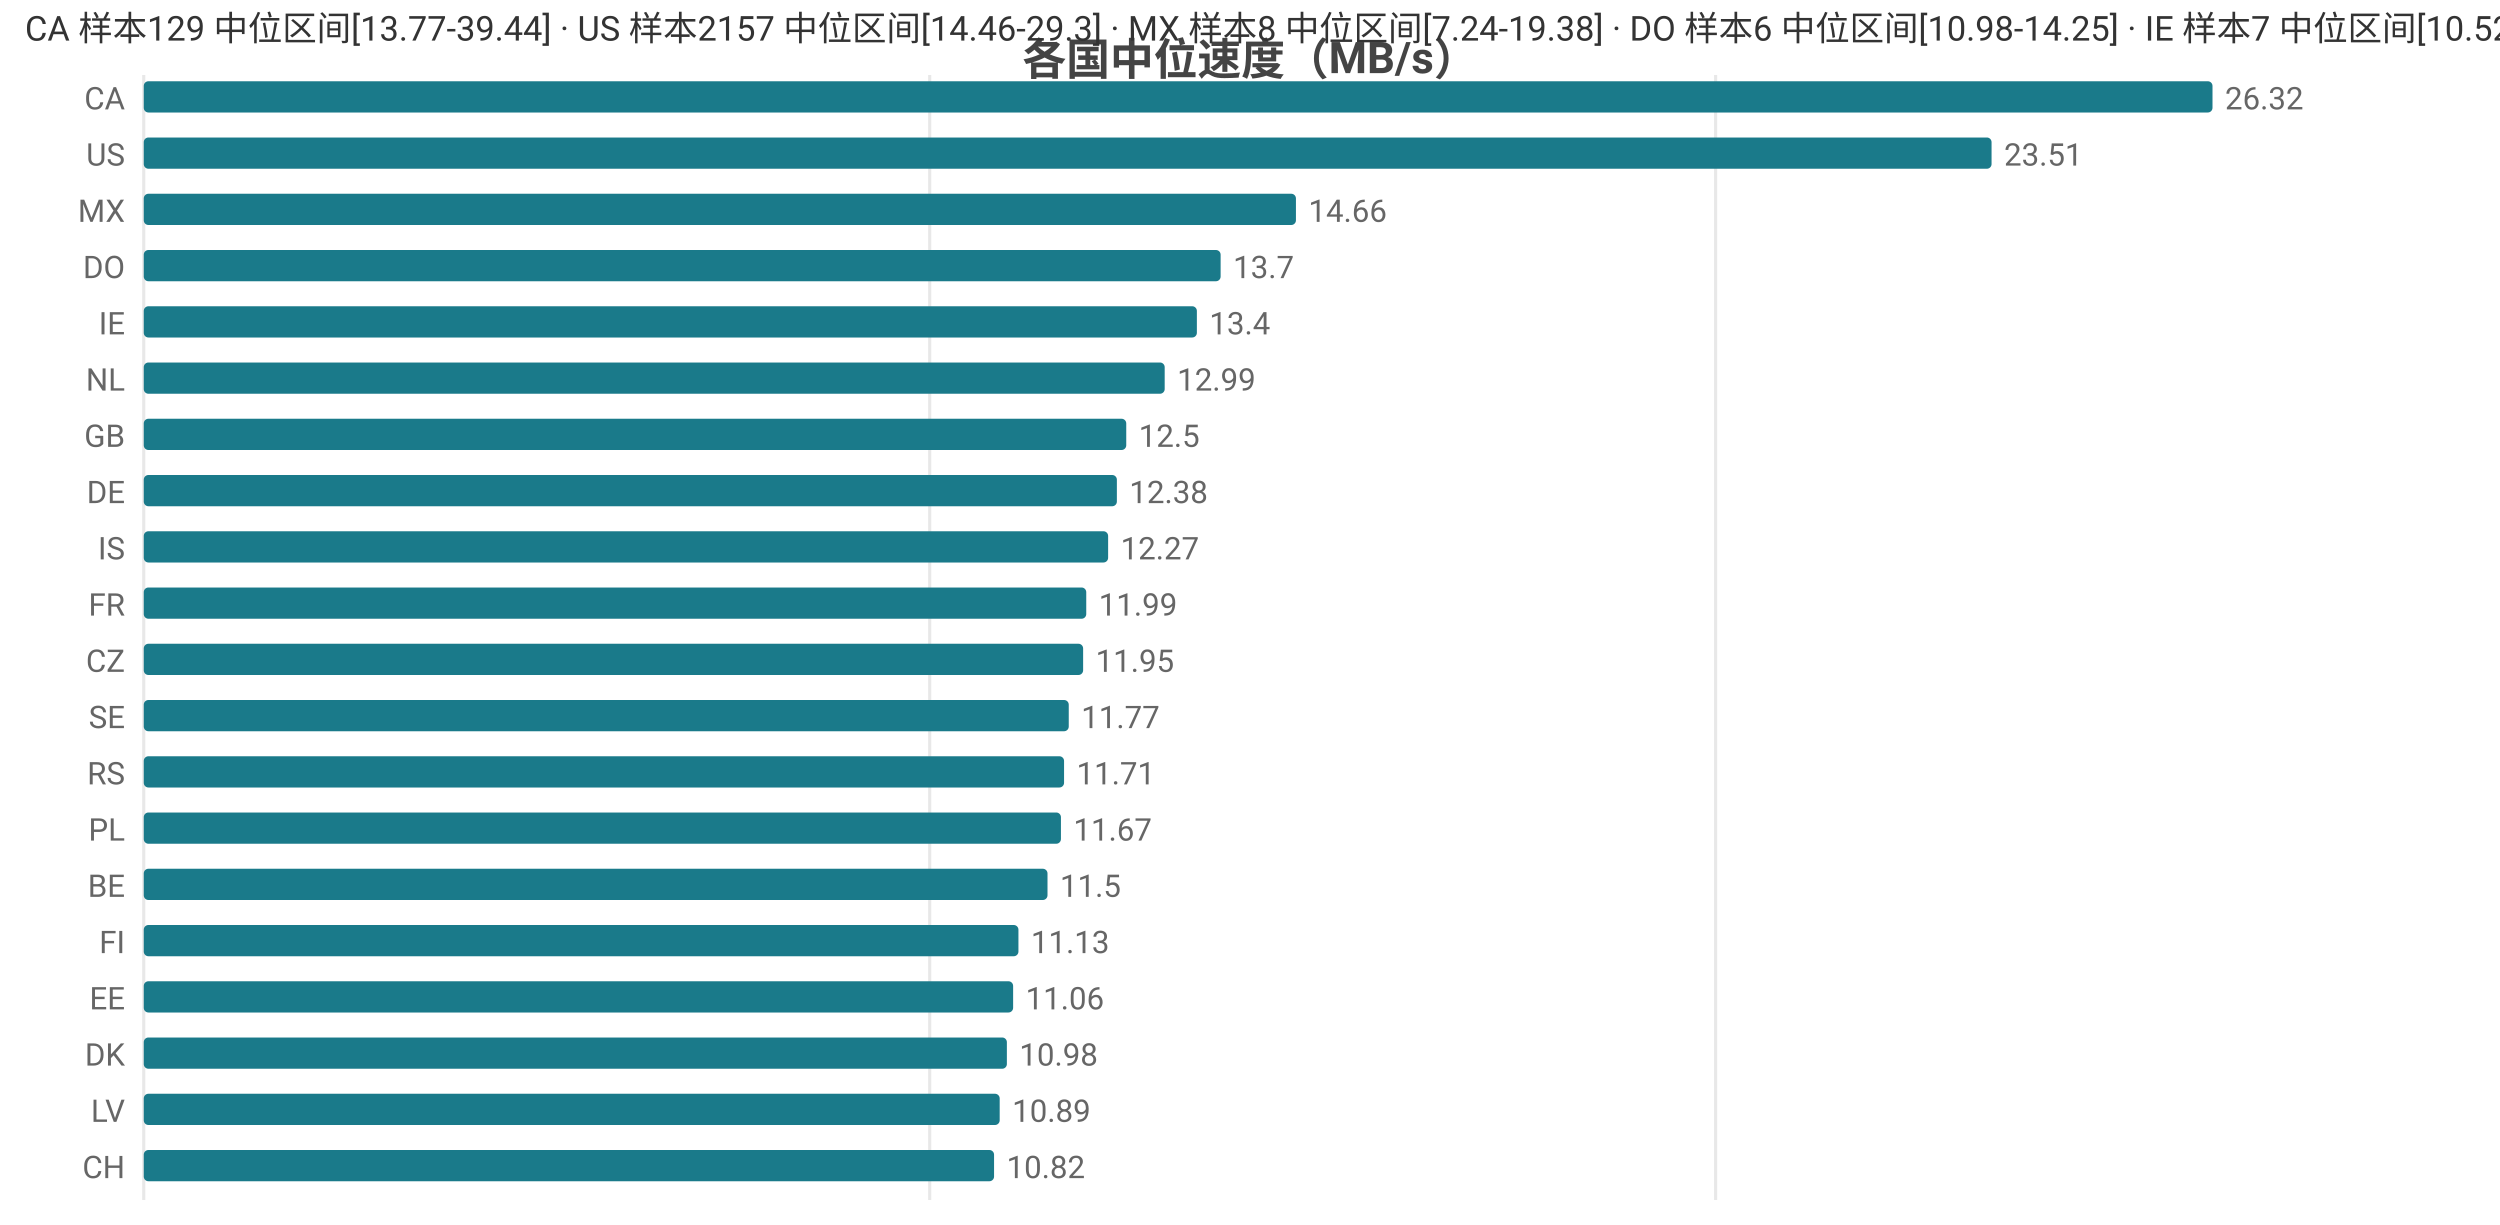
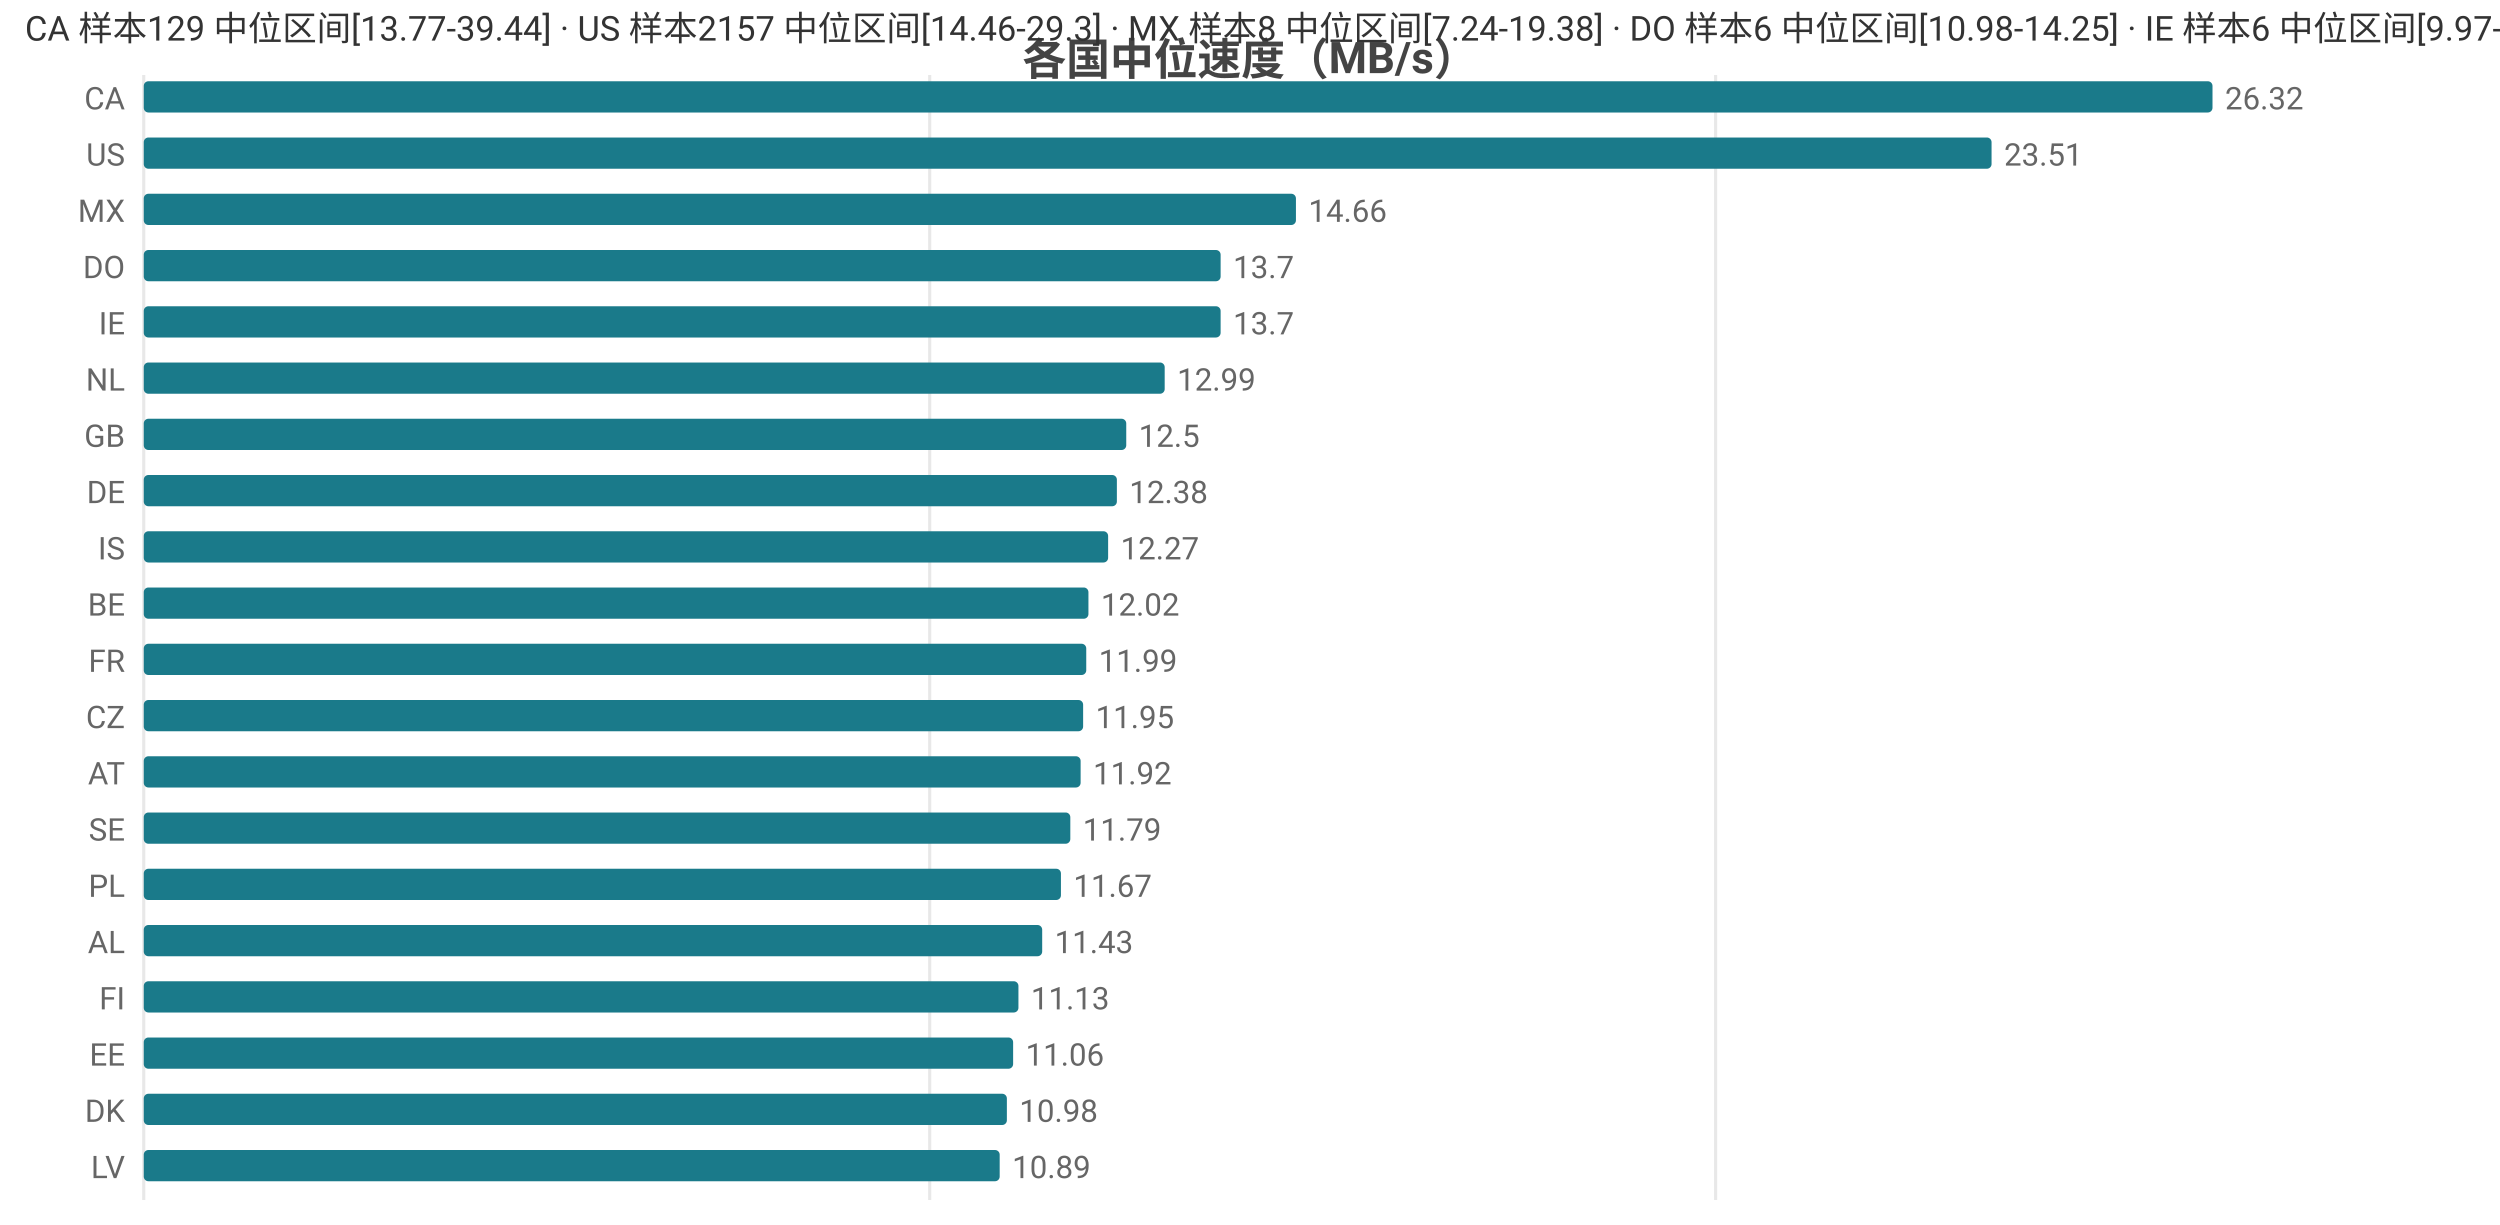
<svg xmlns="http://www.w3.org/2000/svg" width="800" height="392" viewBox="0 0 800 392">
  <rect width="800" height="392" fill="#ffffff" />
  <style>text{font-family:system-ui,-apple-system,'Segoe UI',Roboto,'PingFang SC','Microsoft YaHei','Noto Sans CJK SC',sans-serif}.g{stroke:#e8e8e8;stroke-width:1}.a{stroke:#999;stroke-width:1}.t{font-size:10px;fill:#666}.m{font-size:10px;text-anchor:middle;fill:#666}.e{font-size:10px;text-anchor:end;fill:#666}.l{font-size:11px;fill:#333}.tt{font-size:14px;font-weight:600;text-anchor:middle;fill:#444}.em{font-size:13px;text-anchor:middle;fill:#999}</style>
  <text class="tt" x="400.0" y="24">各国中位速度（MB/s）</text>
  <line class="g" x1="46" y1="24" x2="46" y2="384" />
  <line class="g" x1="297.5" y1="24" x2="297.5" y2="384" />
  <line class="g" x1="549.0" y1="24" x2="549.0" y2="384" />
  <text class="e" x="40" y="35">CA</text>
  <rect x="46" y="26" width="662" height="10" fill="#1a7a8a" rx="1.5" />
  <text class="t" x="712" y="35">26.32</text>
  <text class="e" x="40" y="53">US</text>
  <rect x="46" y="44" width="591.3" height="10" fill="#1a7a8a" rx="1.5" />
  <text class="t" x="641.3" y="53">23.51</text>
  <text class="e" x="40" y="71">MX</text>
  <rect x="46" y="62" width="368.7" height="10" fill="#1a7a8a" rx="1.5" />
  <text class="t" x="418.7" y="71">14.66</text>
  <text class="e" x="40" y="89">DO</text>
  <rect x="46" y="80" width="344.6" height="10" fill="#1a7a8a" rx="1.5" />
  <text class="t" x="394.6" y="89">13.7</text>
  <text class="e" x="40" y="107">IE</text>
-   <rect x="46" y="98" width="337.0" height="10" fill="#1a7a8a" rx="1.5" />
-   <text class="t" x="387.0" y="107">13.4</text>
+   <rect x="46" y="98" width="344.6" height="10" fill="#1a7a8a" rx="1.5" />
+   <text class="t" x="394.6" y="107">13.7</text>
  <text class="e" x="40" y="125">NL</text>
  <rect x="46" y="116" width="326.7" height="10" fill="#1a7a8a" rx="1.5" />
  <text class="t" x="376.7" y="125">12.99</text>
  <text class="e" x="40" y="143">GB</text>
  <rect x="46" y="134" width="314.4" height="10" fill="#1a7a8a" rx="1.5" />
  <text class="t" x="364.4" y="143">12.5</text>
  <text class="e" x="40" y="161">DE</text>
  <rect x="46" y="152" width="311.4" height="10" fill="#1a7a8a" rx="1.5" />
  <text class="t" x="361.4" y="161">12.38</text>
  <text class="e" x="40" y="179">IS</text>
  <rect x="46" y="170" width="308.6" height="10" fill="#1a7a8a" rx="1.5" />
  <text class="t" x="358.6" y="179">12.27</text>
-   <text class="e" x="40" y="197">FR</text>
-   <rect x="46" y="188" width="301.6" height="10" fill="#1a7a8a" rx="1.5" />
-   <text class="t" x="351.6" y="197">11.99</text>
-   <text class="e" x="40" y="215">CZ</text>
-   <rect x="46" y="206" width="300.6" height="10" fill="#1a7a8a" rx="1.5" />
-   <text class="t" x="350.6" y="215">11.95</text>
-   <text class="e" x="40" y="233">SE</text>
-   <rect x="46" y="224" width="296.0" height="10" fill="#1a7a8a" rx="1.5" />
-   <text class="t" x="346.0" y="233">11.77</text>
-   <text class="e" x="40" y="251">RS</text>
-   <rect x="46" y="242" width="294.5" height="10" fill="#1a7a8a" rx="1.5" />
-   <text class="t" x="344.5" y="251">11.71</text>
-   <text class="e" x="40" y="269">PL</text>
-   <rect x="46" y="260" width="293.5" height="10" fill="#1a7a8a" rx="1.5" />
-   <text class="t" x="343.5" y="269">11.67</text>
-   <text class="e" x="40" y="287">BE</text>
-   <rect x="46" y="278" width="289.2" height="10" fill="#1a7a8a" rx="1.5" />
-   <text class="t" x="339.2" y="287">11.5</text>
-   <text class="e" x="40" y="305">FI</text>
-   <rect x="46" y="296" width="279.9" height="10" fill="#1a7a8a" rx="1.5" />
-   <text class="t" x="329.9" y="305">11.13</text>
-   <text class="e" x="40" y="323">EE</text>
-   <rect x="46" y="314" width="278.2" height="10" fill="#1a7a8a" rx="1.5" />
-   <text class="t" x="328.2" y="323">11.06</text>
-   <text class="e" x="40" y="341">DK</text>
-   <rect x="46" y="332" width="276.2" height="10" fill="#1a7a8a" rx="1.5" />
-   <text class="t" x="326.2" y="341">10.98</text>
-   <text class="e" x="40" y="359">LV</text>
-   <rect x="46" y="350" width="273.9" height="10" fill="#1a7a8a" rx="1.5" />
-   <text class="t" x="323.9" y="359">10.89</text>
-   <text class="e" x="40" y="377">CH</text>
-   <rect x="46" y="368" width="272.1" height="10" fill="#1a7a8a" rx="1.5" />
-   <text class="t" x="322.1" y="377">10.82</text>
-   <text class="l" x="8" y="13">CA 样本129 中位区间[13.77-39.44] · US 样本2157 中位区间[14.46-29.3] · MX 样本8 中位区间[7.24-19.38] · DO 样本6 中位区间[10.98-14.25] · IE 样本7 中位区间[10.52-14.55]</text>
+   <text class="e" x="40" y="197">BE</text>
+   <rect x="46" y="188" width="302.3" height="10" fill="#1a7a8a" rx="1.5" />
+   <text class="t" x="352.3" y="197">12.02</text>
+   <text class="e" x="40" y="215">FR</text>
+   <rect x="46" y="206" width="301.6" height="10" fill="#1a7a8a" rx="1.5" />
+   <text class="t" x="351.6" y="215">11.99</text>
+   <text class="e" x="40" y="233">CZ</text>
+   <rect x="46" y="224" width="300.6" height="10" fill="#1a7a8a" rx="1.5" />
+   <text class="t" x="350.6" y="233">11.95</text>
+   <text class="e" x="40" y="251">AT</text>
+   <rect x="46" y="242" width="299.8" height="10" fill="#1a7a8a" rx="1.5" />
+   <text class="t" x="349.8" y="251">11.92</text>
+   <text class="e" x="40" y="269">SE</text>
+   <rect x="46" y="260" width="296.5" height="10" fill="#1a7a8a" rx="1.5" />
+   <text class="t" x="346.5" y="269">11.79</text>
+   <text class="e" x="40" y="287">PL</text>
+   <rect x="46" y="278" width="293.5" height="10" fill="#1a7a8a" rx="1.5" />
+   <text class="t" x="343.5" y="287">11.67</text>
+   <text class="e" x="40" y="305">AL</text>
+   <rect x="46" y="296" width="287.5" height="10" fill="#1a7a8a" rx="1.5" />
+   <text class="t" x="337.5" y="305">11.43</text>
+   <text class="e" x="40" y="323">FI</text>
+   <rect x="46" y="314" width="279.9" height="10" fill="#1a7a8a" rx="1.5" />
+   <text class="t" x="329.9" y="323">11.13</text>
+   <text class="e" x="40" y="341">EE</text>
+   <rect x="46" y="332" width="278.2" height="10" fill="#1a7a8a" rx="1.5" />
+   <text class="t" x="328.2" y="341">11.06</text>
+   <text class="e" x="40" y="359">DK</text>
+   <rect x="46" y="350" width="276.2" height="10" fill="#1a7a8a" rx="1.5" />
+   <text class="t" x="326.2" y="359">10.98</text>
+   <text class="e" x="40" y="377">LV</text>
+   <rect x="46" y="368" width="273.9" height="10" fill="#1a7a8a" rx="1.5" />
+   <text class="t" x="323.9" y="377">10.89</text>
+   <text class="l" x="8" y="13">CA 样本129 中位区间[13.77-39.44] · US 样本2157 中位区间[14.46-29.3] · MX 样本8 中位区间[7.24-19.38] · DO 样本6 中位区间[10.98-14.25] · IE 样本6 中位区间[9.97-14.6]</text>
</svg>
